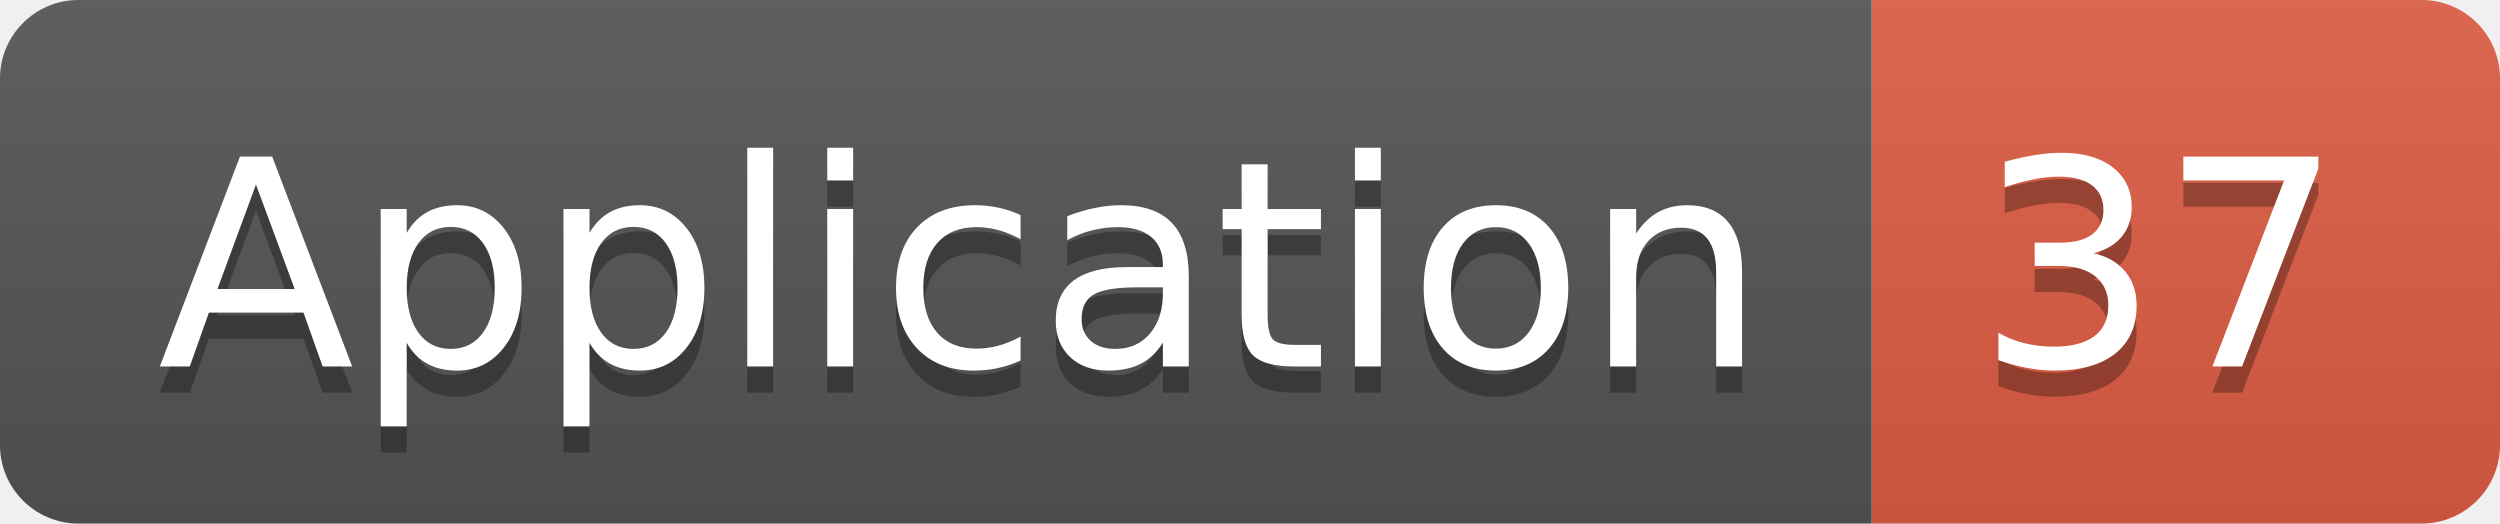
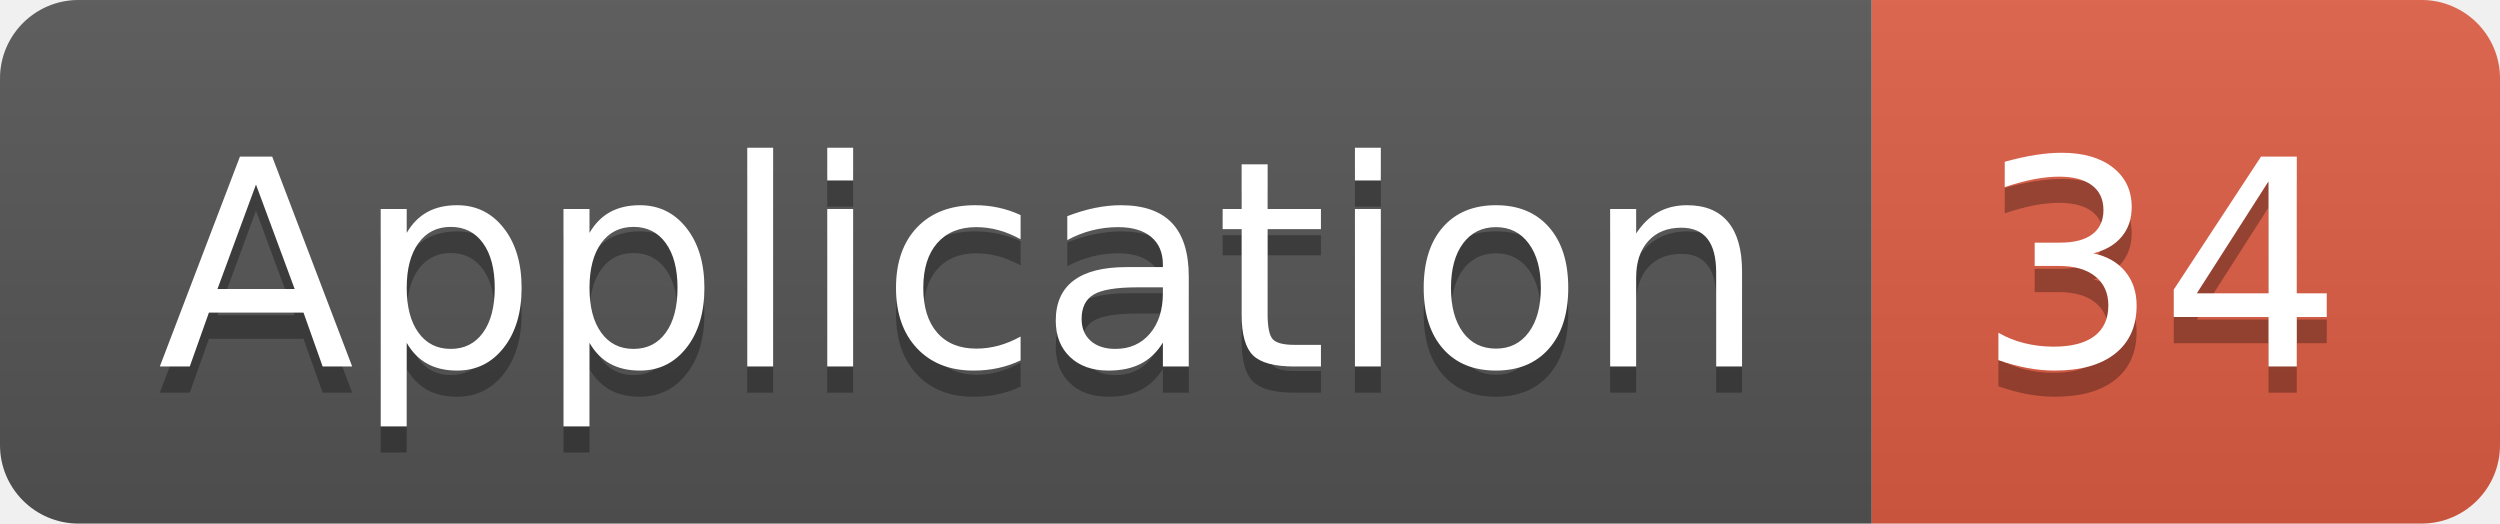
<svg xmlns="http://www.w3.org/2000/svg" width="95.5" height="20">
  <linearGradient id="smooth" x2="0" y2="100%">
    <stop offset="0" stop-color="#bbb" stop-opacity=".1" />
    <stop offset="1" stop-opacity=".1" />
  </linearGradient>
  <clipPath id="round">
    <rect width="95.5" height="20" rx="3" fill="#fff" />
  </clipPath>
  <g clip-path="url(#round)">
    <rect width="71.5" height="20" fill="#555" />
    <rect x="71.5" width="24.0" height="20" fill="#e05d44" />
    <rect width="95.5" height="20" fill="url(#smooth)" />
  </g>
  <g fill="#fff" text-anchor="middle" font-family="DejaVu Sans,Verdana,Geneva,sans-serif" font-size="110">
    <text x="367.5" y="150" fill="#010101" fill-opacity=".3" transform="scale(0.1)" textLength="615.0" lengthAdjust="spacing">Application</text>
    <text x="367.5" y="140" transform="scale(0.1)" textLength="615.0" lengthAdjust="spacing">Application</text>
-     <text x="825.0" y="150" fill="#010101" fill-opacity=".3" transform="scale(0.1)" textLength="140.0" lengthAdjust="spacing">37</text>
-     <text x="825.0" y="140" transform="scale(0.1)" textLength="140.0" lengthAdjust="spacing">37</text>
+     <text x="825.0" y="150" fill="#010101" fill-opacity=".3" transform="scale(0.1)" textLength="140.0" lengthAdjust="spacing">34</text>
+     <text x="825.0" y="140" transform="scale(0.1)" textLength="140.0" lengthAdjust="spacing">34</text>
  </g>
</svg>
